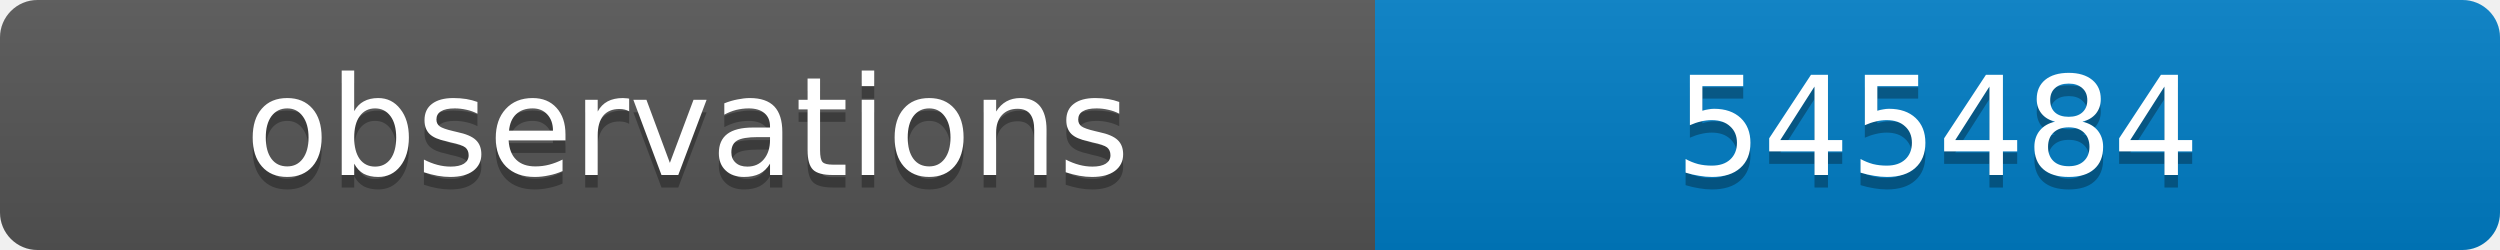
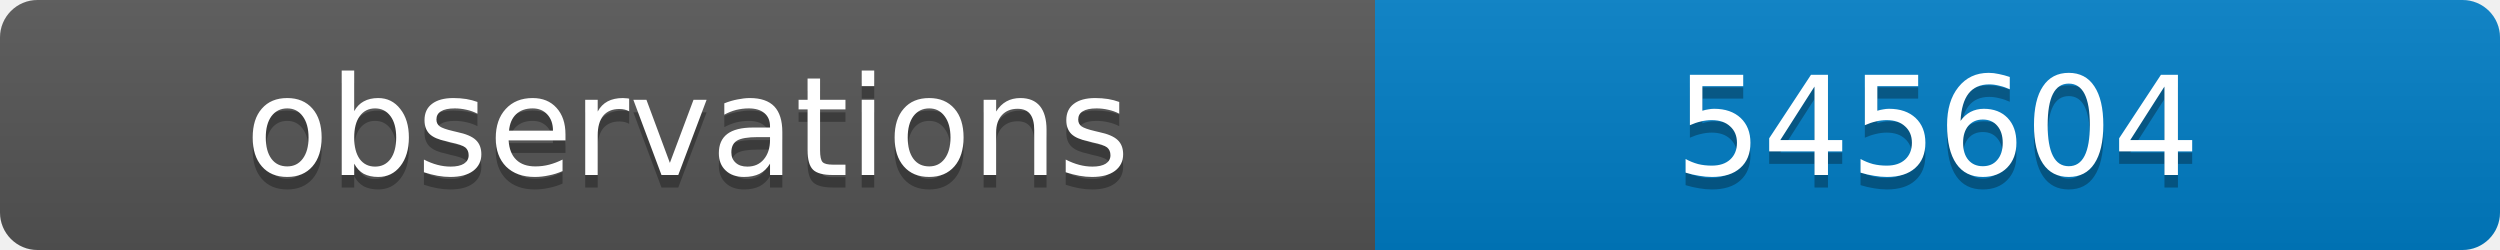
<svg xmlns="http://www.w3.org/2000/svg" width="200" height="20">
  <linearGradient id="b" x2="0" y2="100%">
    <stop offset="0" stop-color="#bbb" stop-opacity=".1" />
    <stop offset="1" stop-opacity=".1" />
  </linearGradient>
  <clipPath id="a">
    <rect width="200" height="20" rx="3" fill="#fff" />
  </clipPath>
  <g clip-path="url(#a)">
    <path fill="#555" d="M0 0h110v20H0z" />
    <path fill="#007ec6" d="M110 0h90v20H110z" />
    <path fill="url(#b)" d="M0 0h200v20H0z" />
  </g>
  <g fill="#fff" text-anchor="middle" font-family="DejaVu Sans,Verdana,Geneva,sans-serif" font-size="11">
    <text x="55" y="15" fill="#010101" fill-opacity=".3">observations</text>
    <text x="55" y="14">observations</text>
-     <text x="155" y="15" fill="#010101" fill-opacity=".3">545484</text>
-     <text x="155" y="14">545484</text>
+     <text x="155" y="15" fill="#010101" fill-opacity=".3">545604</text>
+     <text x="155" y="14">545604</text>
  </g>
</svg>
